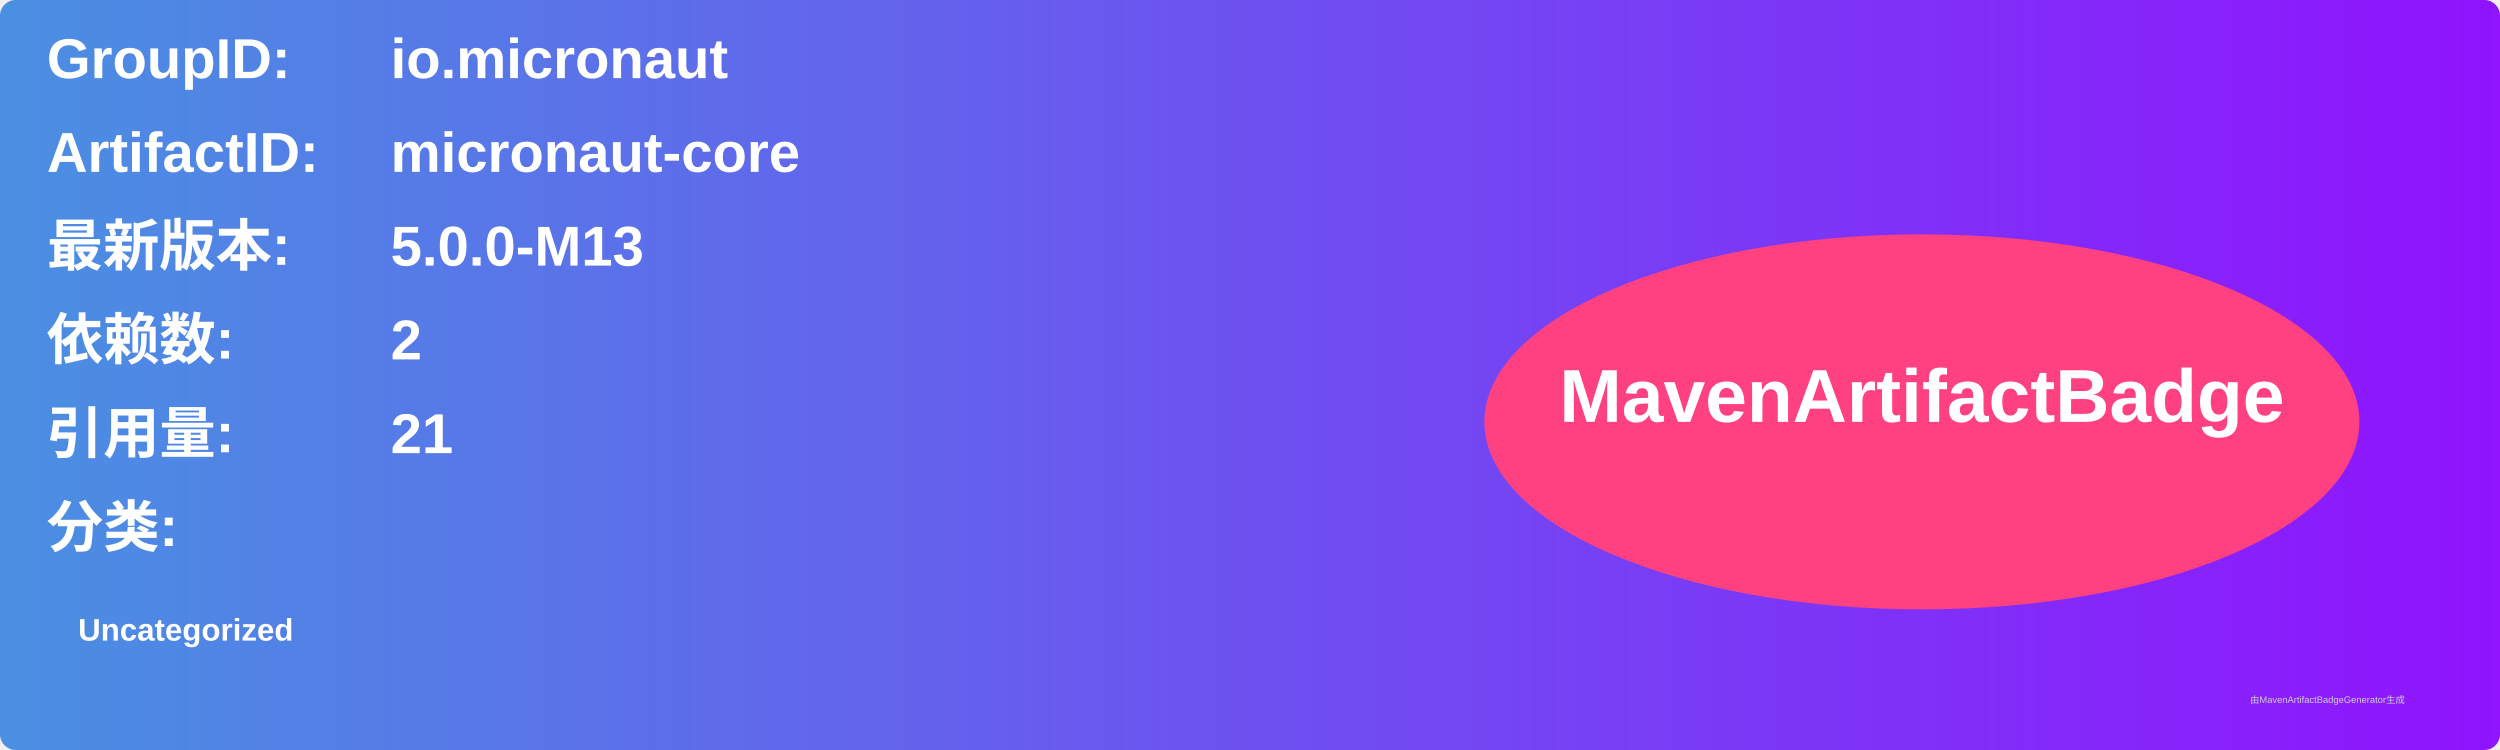
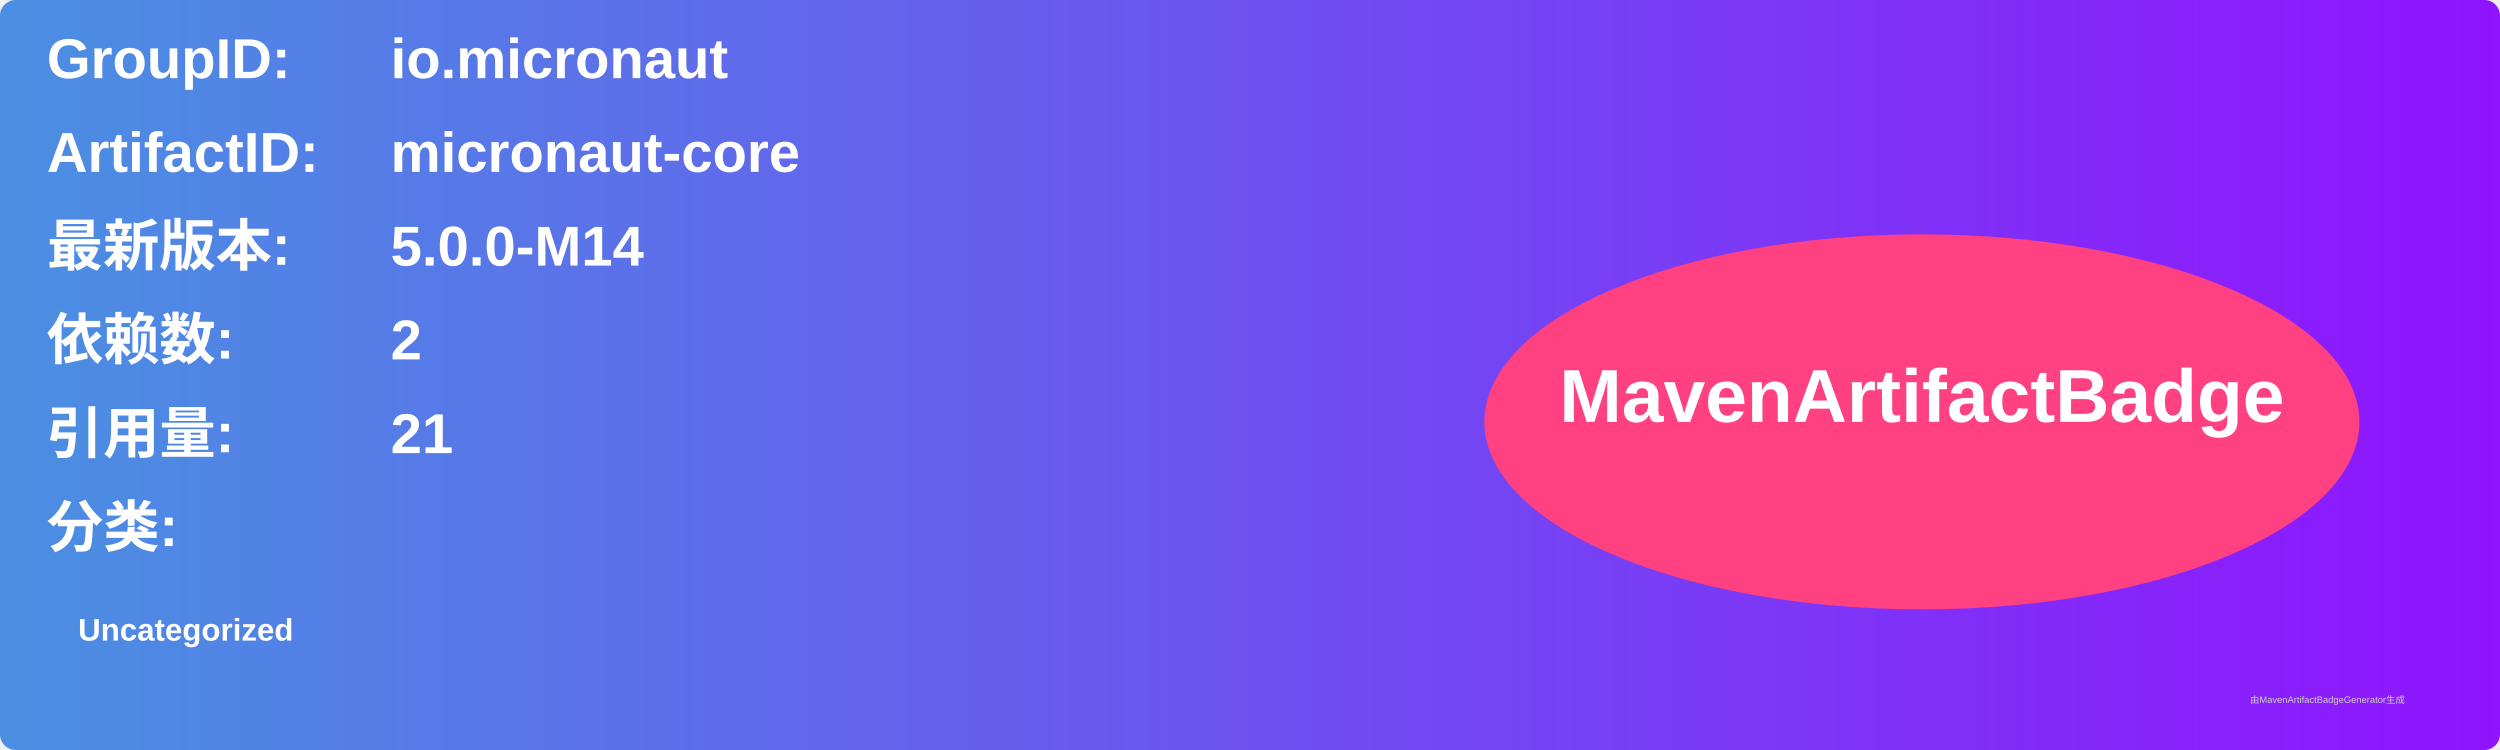
<svg xmlns="http://www.w3.org/2000/svg" width="800" height="240" viewBox="0 0 800 240">
  <linearGradient id="grad" x1="0%" y1="0%" x2="100%" y2="0%">
    <stop offset="0%" stop-color="#4a90e2" />
    <stop offset="100%" stop-color="#9013fe" />
  </linearGradient>
  <rect width="100%" height="100%" rx="5" ry="5" fill="url(#grad)" />
  <g transform="translate(15, 15)">
    <text x="0" y="10" font-family="Arial" font-size="18" fill="white" font-weight="bold" width="260">GroupID:</text>
    <text x="110" y="10" font-family="Arial" font-size="18" fill="white" font-weight="bold" width="460">io.micronaut</text>
    <text x="0" y="40" font-family="Arial" font-size="18" fill="white" font-weight="bold" width="260">ArtifactID:</text>
    <text x="110" y="40" font-family="Arial" font-size="18" fill="white" font-weight="bold" width="460">micronaut-core</text>
    <text x="0" y="70" font-family="Arial" font-size="18" fill="white" font-weight="bold">最新版本:</text>
    <text x="110" y="70" font-family="Arial" font-size="18" fill="white" font-weight="bold">
-       <tspan font-weight="bold">5.0.0-M13</tspan>
+       <tspan font-weight="bold">5.0.0-M14</tspan>
    </text>
    <text x="0" y="100" font-family="Arial" font-size="18" fill="white" font-weight="bold">依赖数: </text>
    <text x="110" y="100" font-family="Arial" font-size="18" fill="white">
      <tspan font-weight="bold">2</tspan>
    </text>
    <text x="0" y="130" font-family="Arial" font-size="18" fill="white" font-weight="bold">引用量: </text>
    <text x="110" y="130" font-family="Arial" font-size="18" fill="white">
      <tspan font-weight="bold">21</tspan>
    </text>
    <text x="0" y="160" font-family="Arial" font-size="18" fill="white" font-weight="bold">分类:</text>
    <text x="10" y="190" font-family="Arial" font-size="10" fill="white">
      <tspan font-weight="bold">Uncategorized</tspan>
    </text>
    <ellipse cx="600" cy="120" rx="140" ry="60" fill="#ff4081" />
    <text x="600" y="120" text-anchor="middle" font-family="Arial" font-size="24" fill="white" font-weight="bold">MavenArtifactBadge</text>
  </g>
  <text x="720" y="225" font-family="Arial" font-size="3" fill="#d0d0d0">由MavenArtifactBadgeGenerator生成</text>
</svg>
